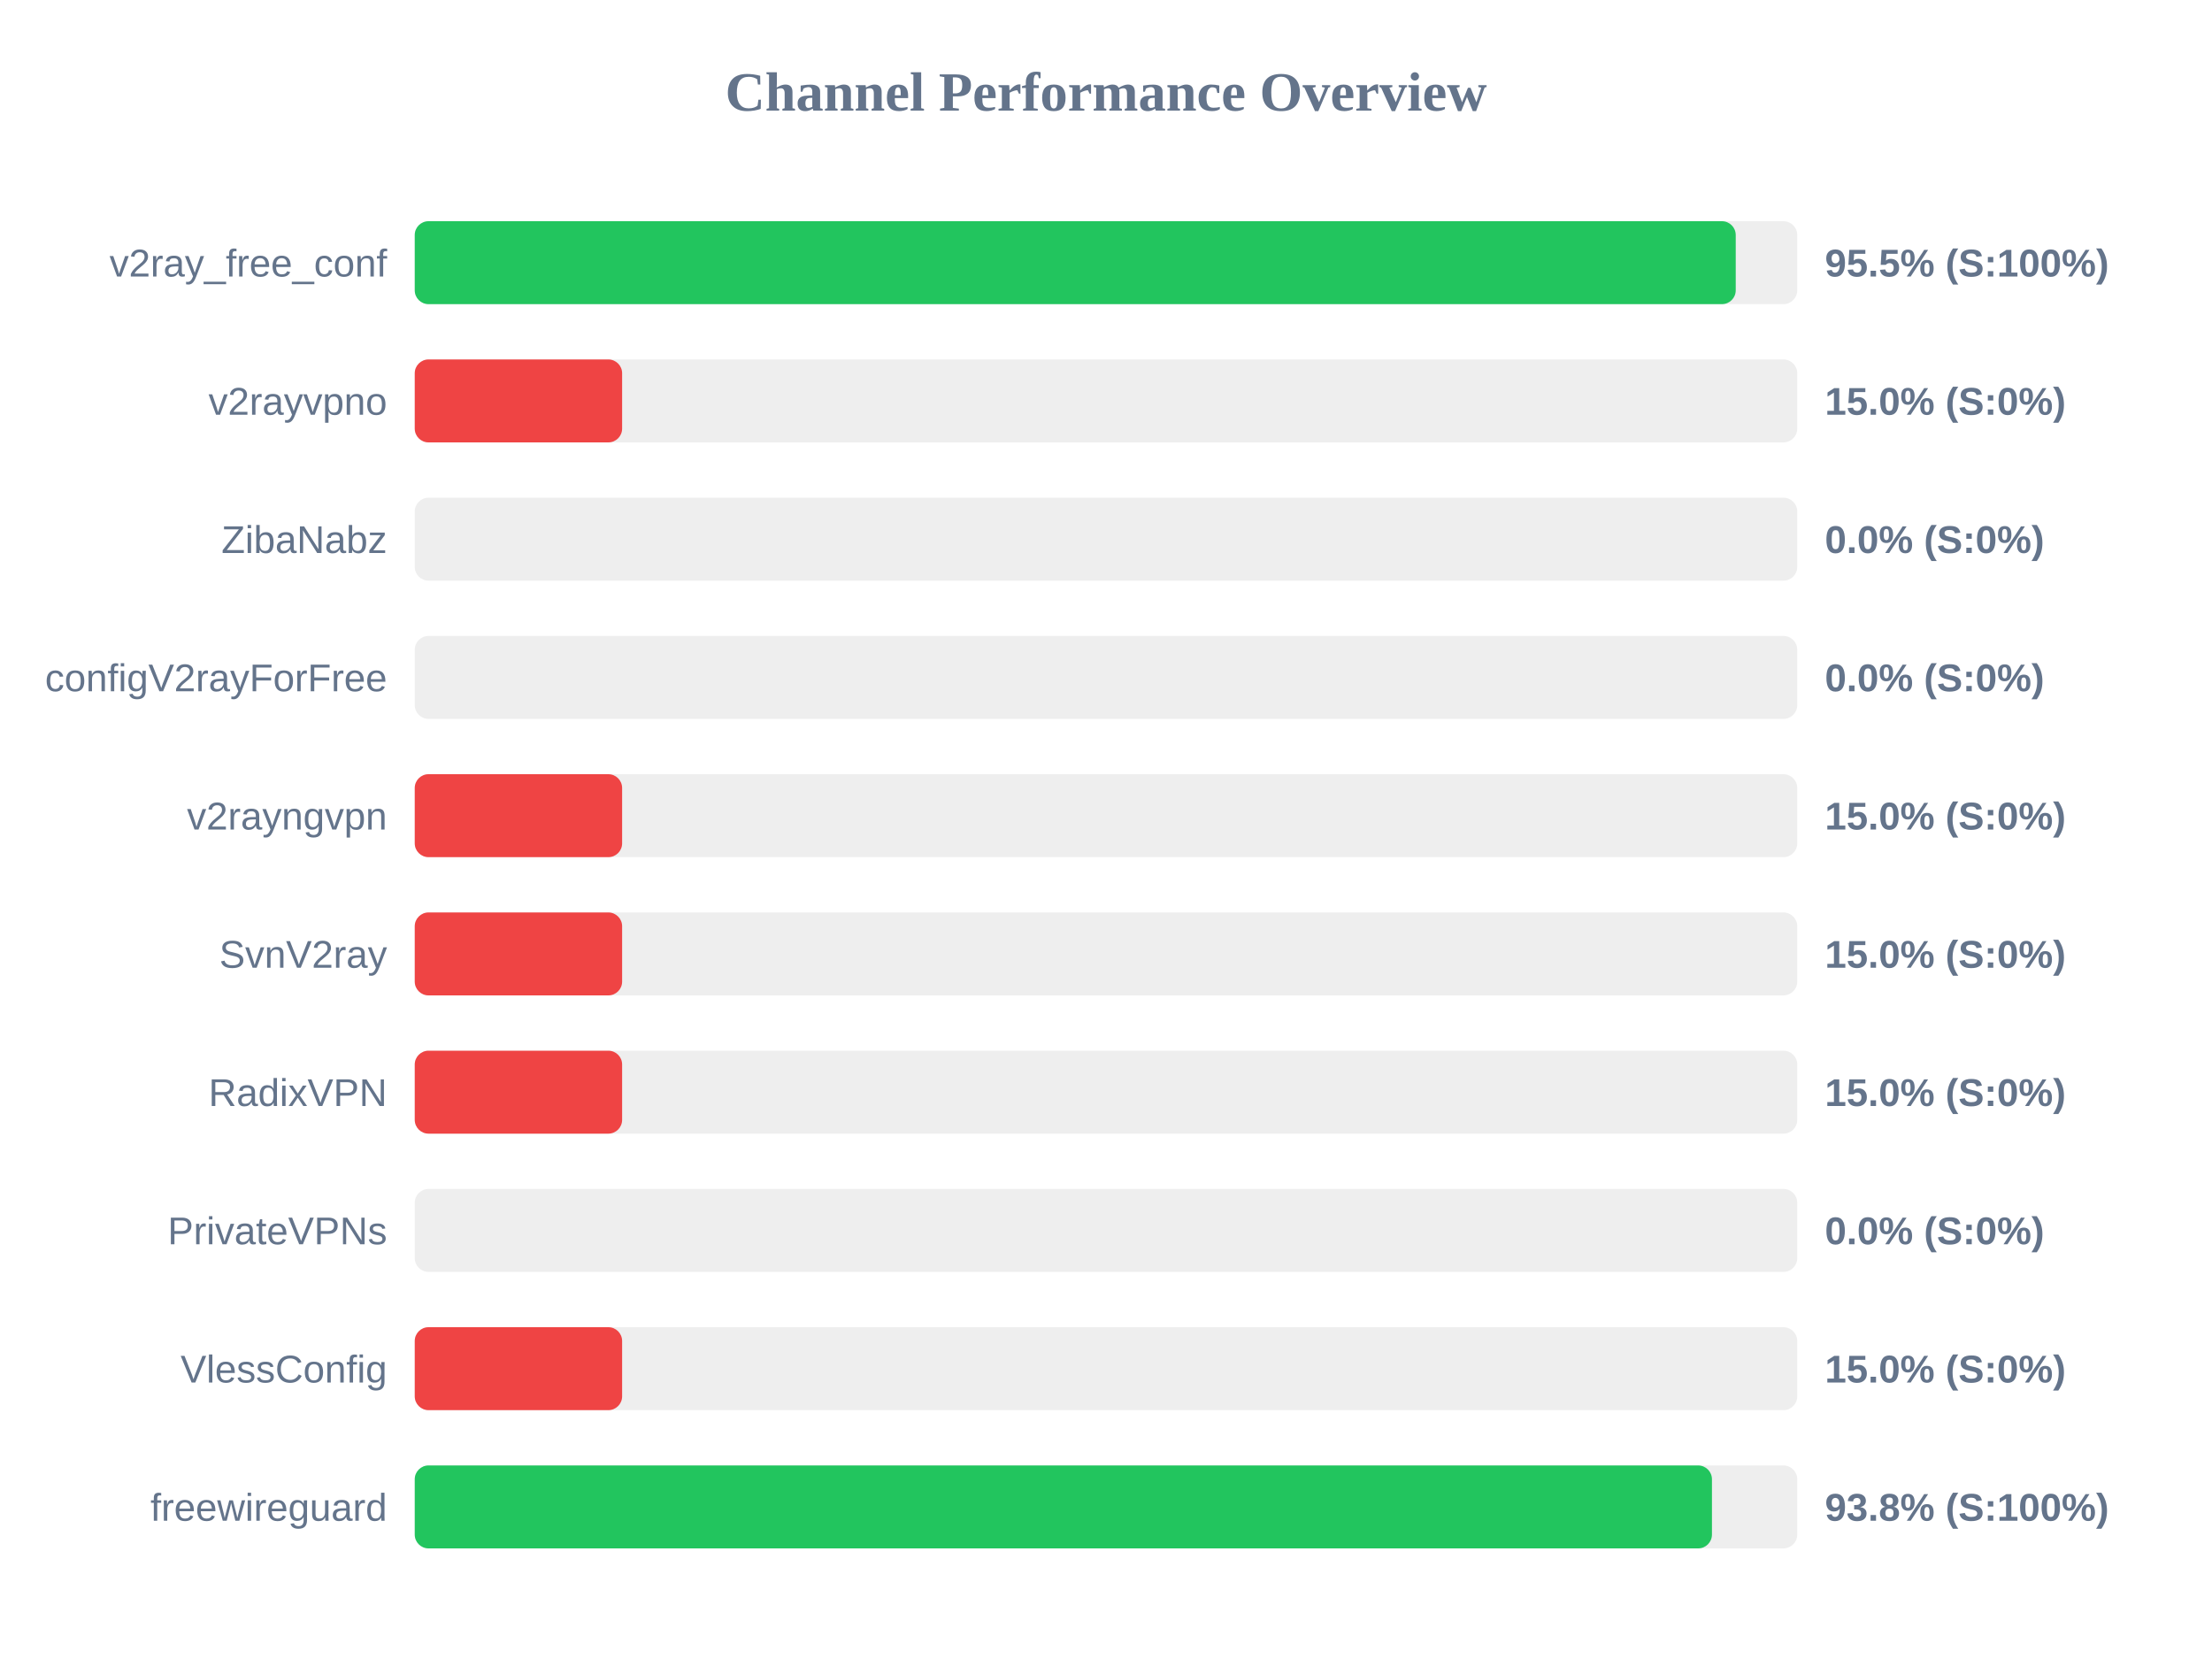
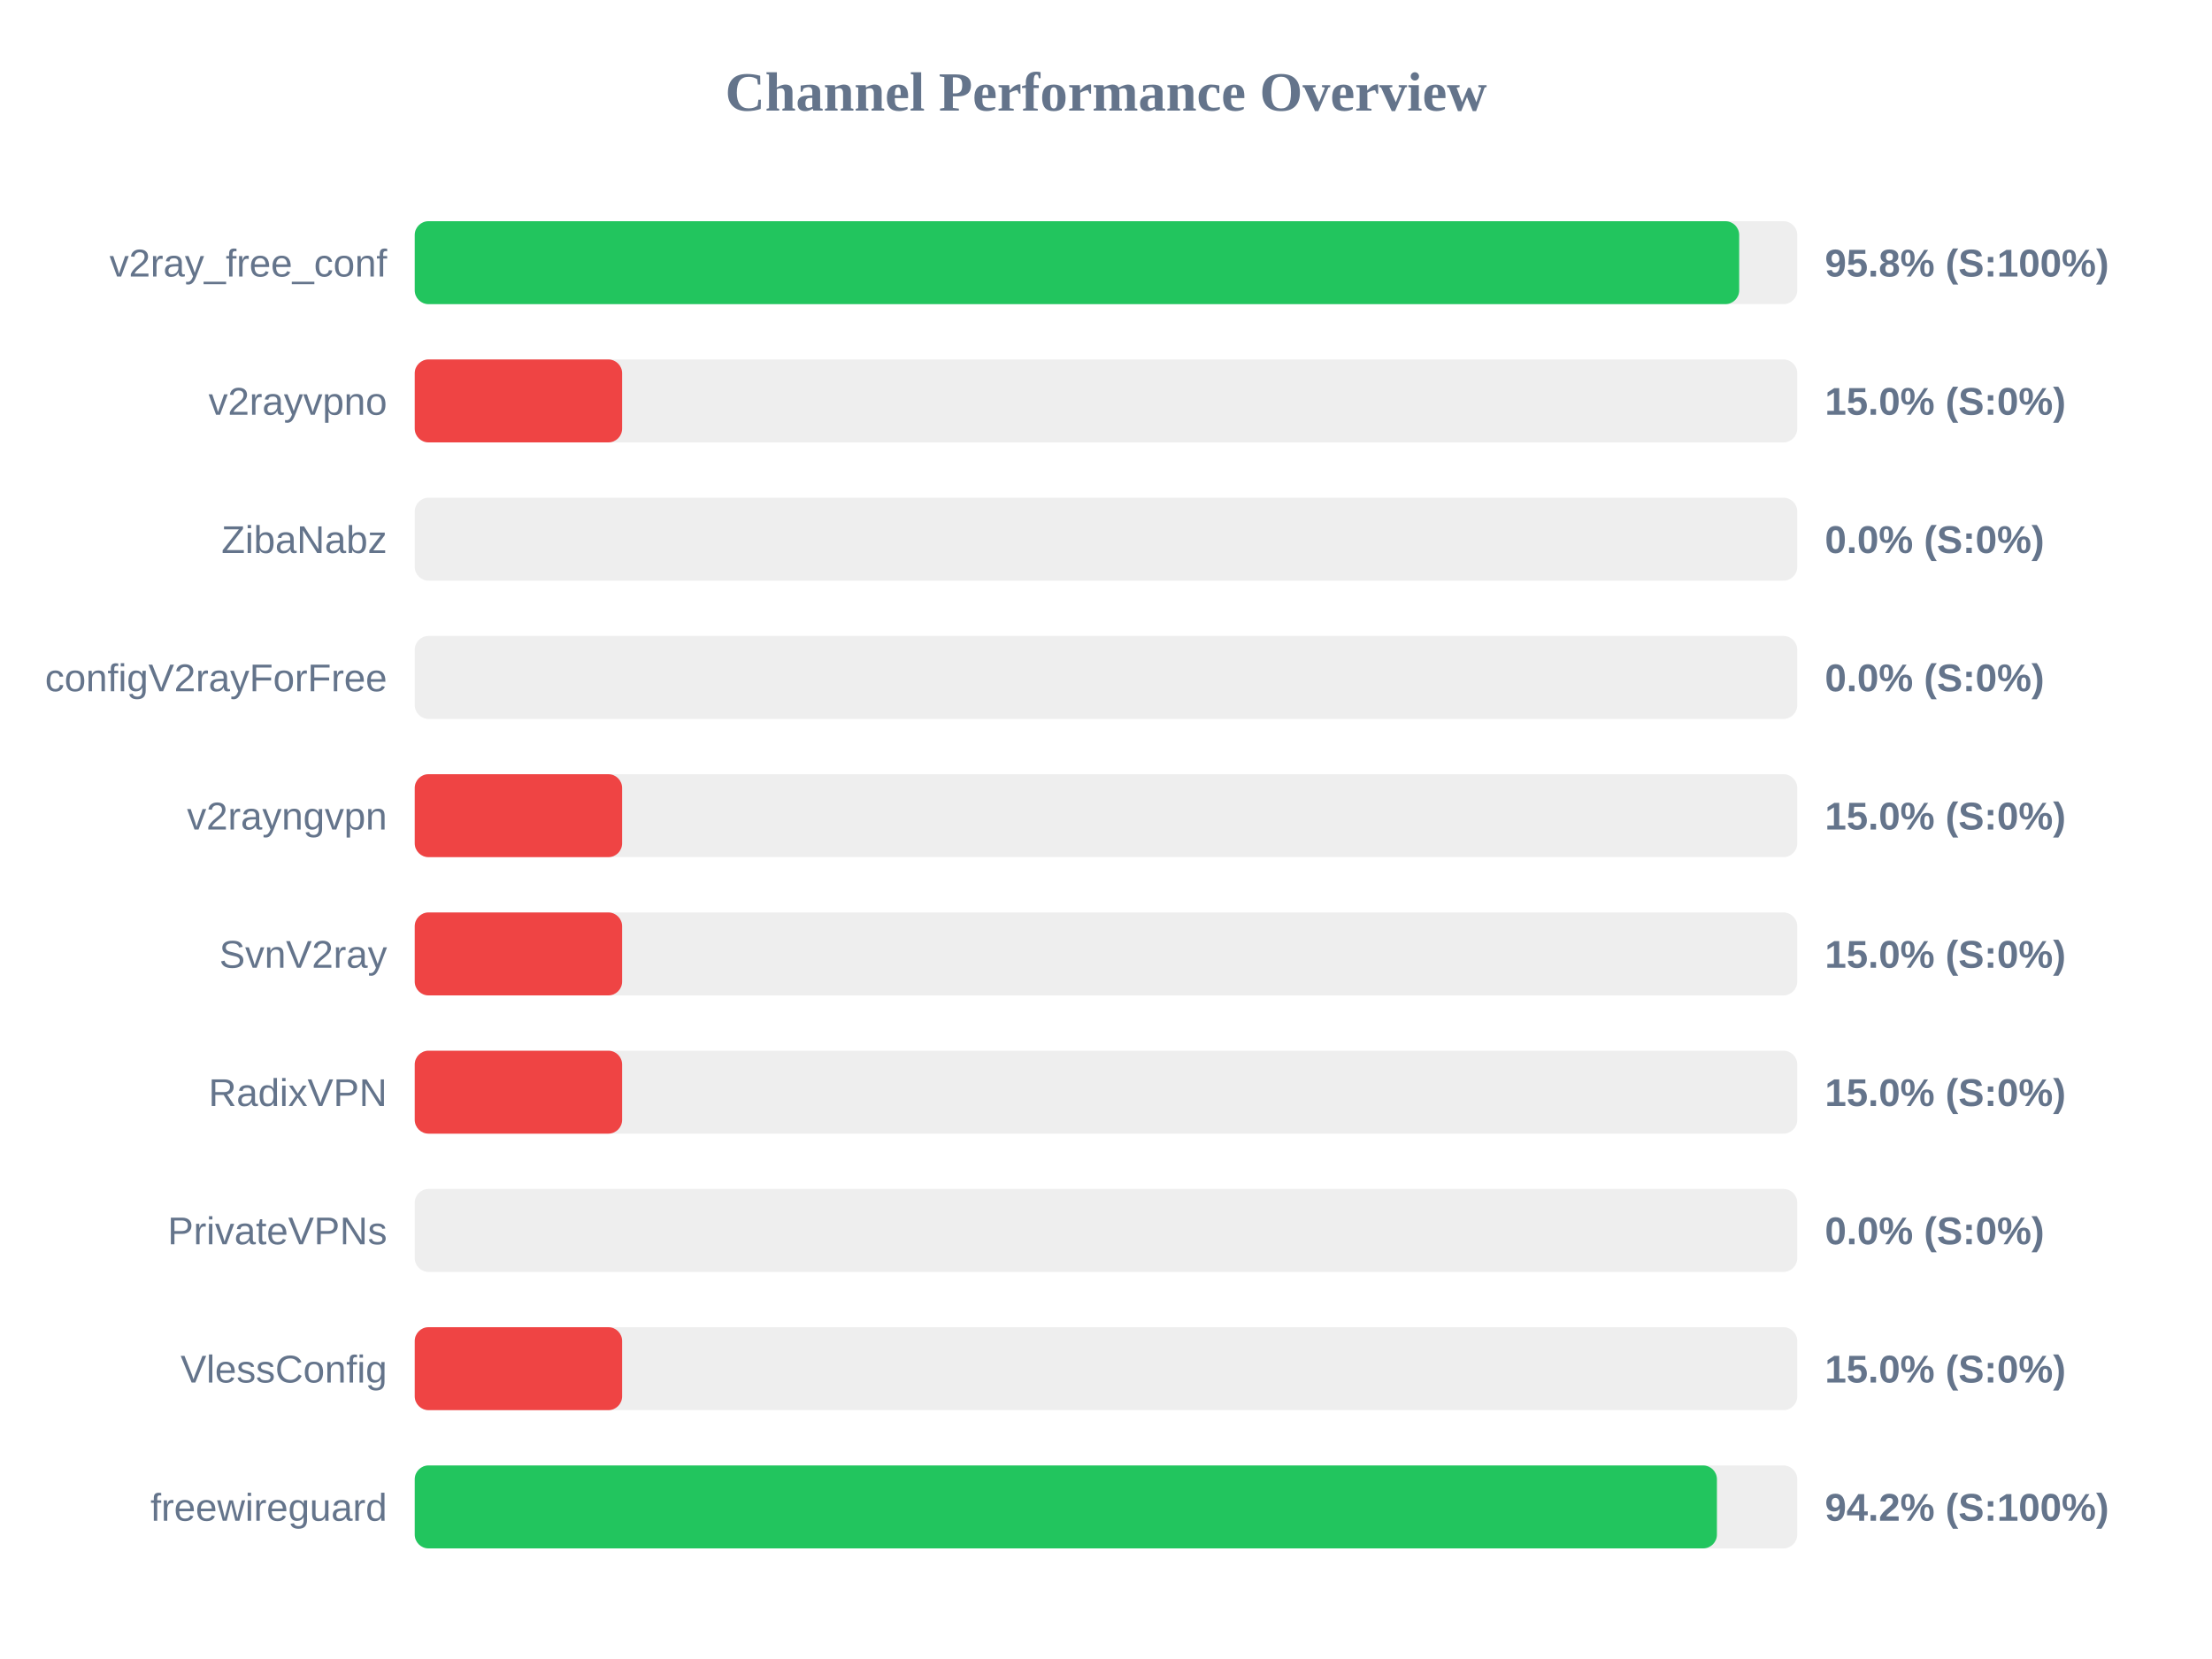
<svg xmlns="http://www.w3.org/2000/svg" width="800" height="600" version="1.1">
  <style>
        .row { font: 14px Arial; fill: #64748b; }
        .score { font: bold 14px Arial; fill: #64748b; }
    </style>
  <text x="400" y="40" text-anchor="middle" font-size="20px" font-weight="bold" fill="#64748b">Channel Performance Overview</text>
  <rect x="150" y="80" width="500" height="30" fill="#eee" rx="5" />
-   <rect x="150" y="80" width="477.75" height="30" fill="#22c55e" rx="5" />
+   <rect x="150" y="80" width="479.0" height="30" fill="#22c55e" rx="5" />
  <text x="140" y="100" text-anchor="end" class="row">v2ray_free_conf</text>
-   <text x="660" y="100" text-anchor="start" class="score">95.5% (S:100%)</text>
+   <text x="660" y="100" text-anchor="start" class="score">95.8% (S:100%)</text>
  <rect x="150" y="130" width="500" height="30" fill="#eee" rx="5" />
  <rect x="150" y="130" width="75.0" height="30" fill="#ef4444" rx="5" />
  <text x="140" y="150" text-anchor="end" class="row">v2rayvpno</text>
  <text x="660" y="150" text-anchor="start" class="score">15.0% (S:0%)</text>
  <rect x="150" y="180" width="500" height="30" fill="#eee" rx="5" />
  <rect x="150" y="180" width="0.0" height="30" fill="#ef4444" rx="5" />
  <text x="140" y="200" text-anchor="end" class="row">ZibaNabz</text>
  <text x="660" y="200" text-anchor="start" class="score">0.0% (S:0%)</text>
  <rect x="150" y="230" width="500" height="30" fill="#eee" rx="5" />
  <rect x="150" y="230" width="0.0" height="30" fill="#ef4444" rx="5" />
  <text x="140" y="250" text-anchor="end" class="row">configV2rayForFree</text>
  <text x="660" y="250" text-anchor="start" class="score">0.0% (S:0%)</text>
  <rect x="150" y="280" width="500" height="30" fill="#eee" rx="5" />
  <rect x="150" y="280" width="75.0" height="30" fill="#ef4444" rx="5" />
  <text x="140" y="300" text-anchor="end" class="row">v2rayngvpn</text>
  <text x="660" y="300" text-anchor="start" class="score">15.0% (S:0%)</text>
  <rect x="150" y="330" width="500" height="30" fill="#eee" rx="5" />
  <rect x="150" y="330" width="75.0" height="30" fill="#ef4444" rx="5" />
  <text x="140" y="350" text-anchor="end" class="row">SvnV2ray</text>
  <text x="660" y="350" text-anchor="start" class="score">15.0% (S:0%)</text>
  <rect x="150" y="380" width="500" height="30" fill="#eee" rx="5" />
  <rect x="150" y="380" width="75.0" height="30" fill="#ef4444" rx="5" />
  <text x="140" y="400" text-anchor="end" class="row">RadixVPN</text>
  <text x="660" y="400" text-anchor="start" class="score">15.0% (S:0%)</text>
  <rect x="150" y="430" width="500" height="30" fill="#eee" rx="5" />
  <rect x="150" y="430" width="0.0" height="30" fill="#ef4444" rx="5" />
  <text x="140" y="450" text-anchor="end" class="row">PrivateVPNs</text>
  <text x="660" y="450" text-anchor="start" class="score">0.0% (S:0%)</text>
  <rect x="150" y="480" width="500" height="30" fill="#eee" rx="5" />
  <rect x="150" y="480" width="75.0" height="30" fill="#ef4444" rx="5" />
  <text x="140" y="500" text-anchor="end" class="row">VlessConfig</text>
  <text x="660" y="500" text-anchor="start" class="score">15.0% (S:0%)</text>
  <rect x="150" y="530" width="500" height="30" fill="#eee" rx="5" />
-   <rect x="150" y="530" width="469.15" height="30" fill="#22c55e" rx="5" />
+   <rect x="150" y="530" width="470.95" height="30" fill="#22c55e" rx="5" />
  <text x="140" y="550" text-anchor="end" class="row">freewireguard</text>
-   <text x="660" y="550" text-anchor="start" class="score">93.8% (S:100%)</text>
+   <text x="660" y="550" text-anchor="start" class="score">94.2% (S:100%)</text>
</svg>
